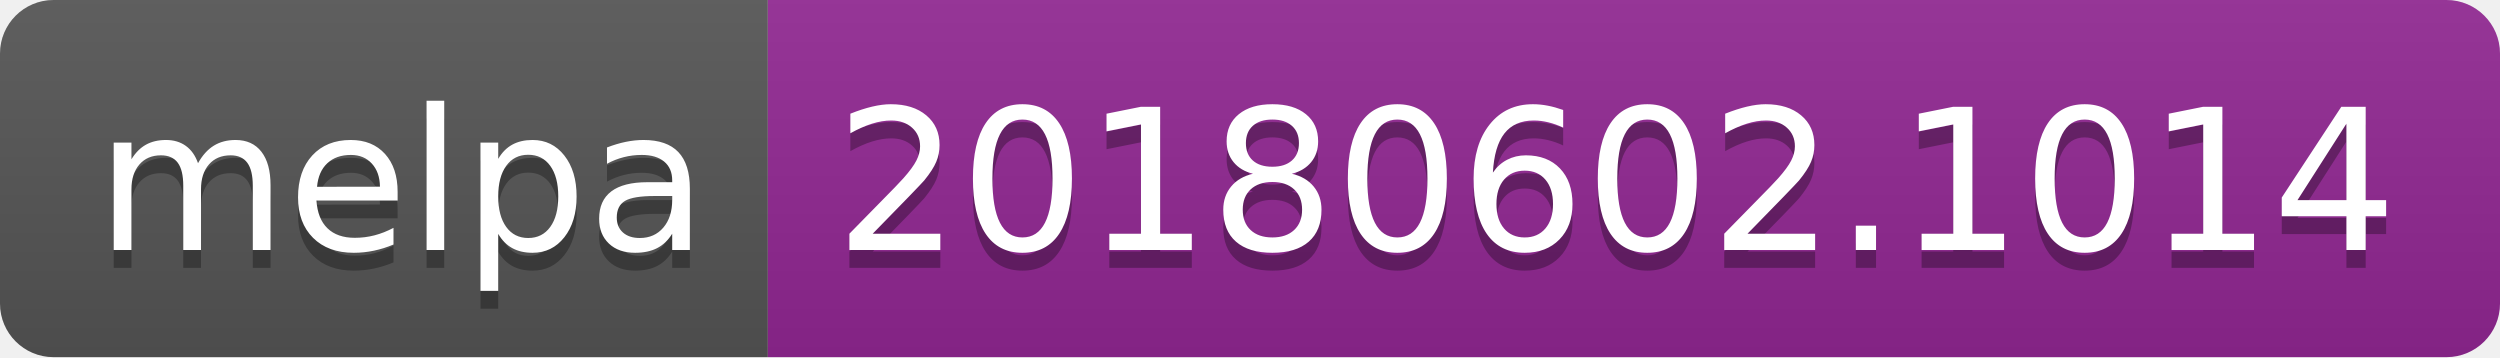
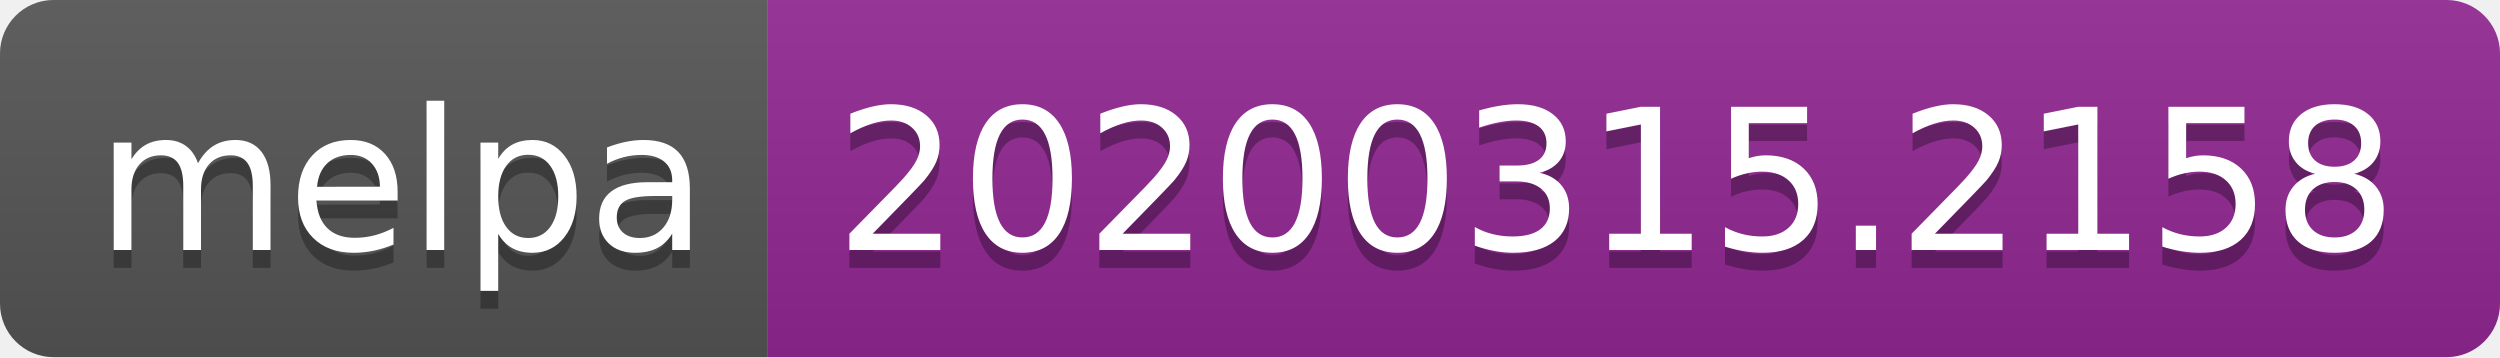
<svg xmlns="http://www.w3.org/2000/svg" width="140" height="20">
  <linearGradient id="b" x2="0" y2="100%">
    <stop offset="0" stop-color="#bbb" stop-opacity=".1" />
    <stop offset="1" stop-opacity=".1" />
  </linearGradient>
  <clipPath id="a">
    <rect width="140" height="20" rx="3" fill="#fff" />
  </clipPath>
  <g clip-path="url(#a)">
    <path fill="#555" d="M0 0h43v20H0z" />
    <path fill="#922793" d="M43 0h97v20H43z" />
    <path fill="url(#b)" d="M0 0h140v20H0z" />
  </g>
  <g fill="#fff" text-anchor="middle" font-family="DejaVu Sans,Verdana,Geneva,sans-serif" font-size="110">
    <text x="225" y="150" fill="#010101" fill-opacity=".3" transform="scale(.1)" textLength="330">melpa</text>
    <text x="225" y="140" transform="scale(.1)" textLength="330">melpa</text>
-     <text x="905" y="150" fill="#010101" fill-opacity=".3" transform="scale(.1)" textLength="870">20180602.1014</text>
-     <text x="905" y="140" transform="scale(.1)" textLength="870">20180602.1014</text>
+     <text x="905" y="150" fill="#010101" fill-opacity=".3" transform="scale(.1)" textLength="870">20200315.2158</text>
+     <text x="905" y="140" transform="scale(.1)" textLength="870">20200315.2158</text>
  </g>
</svg>
